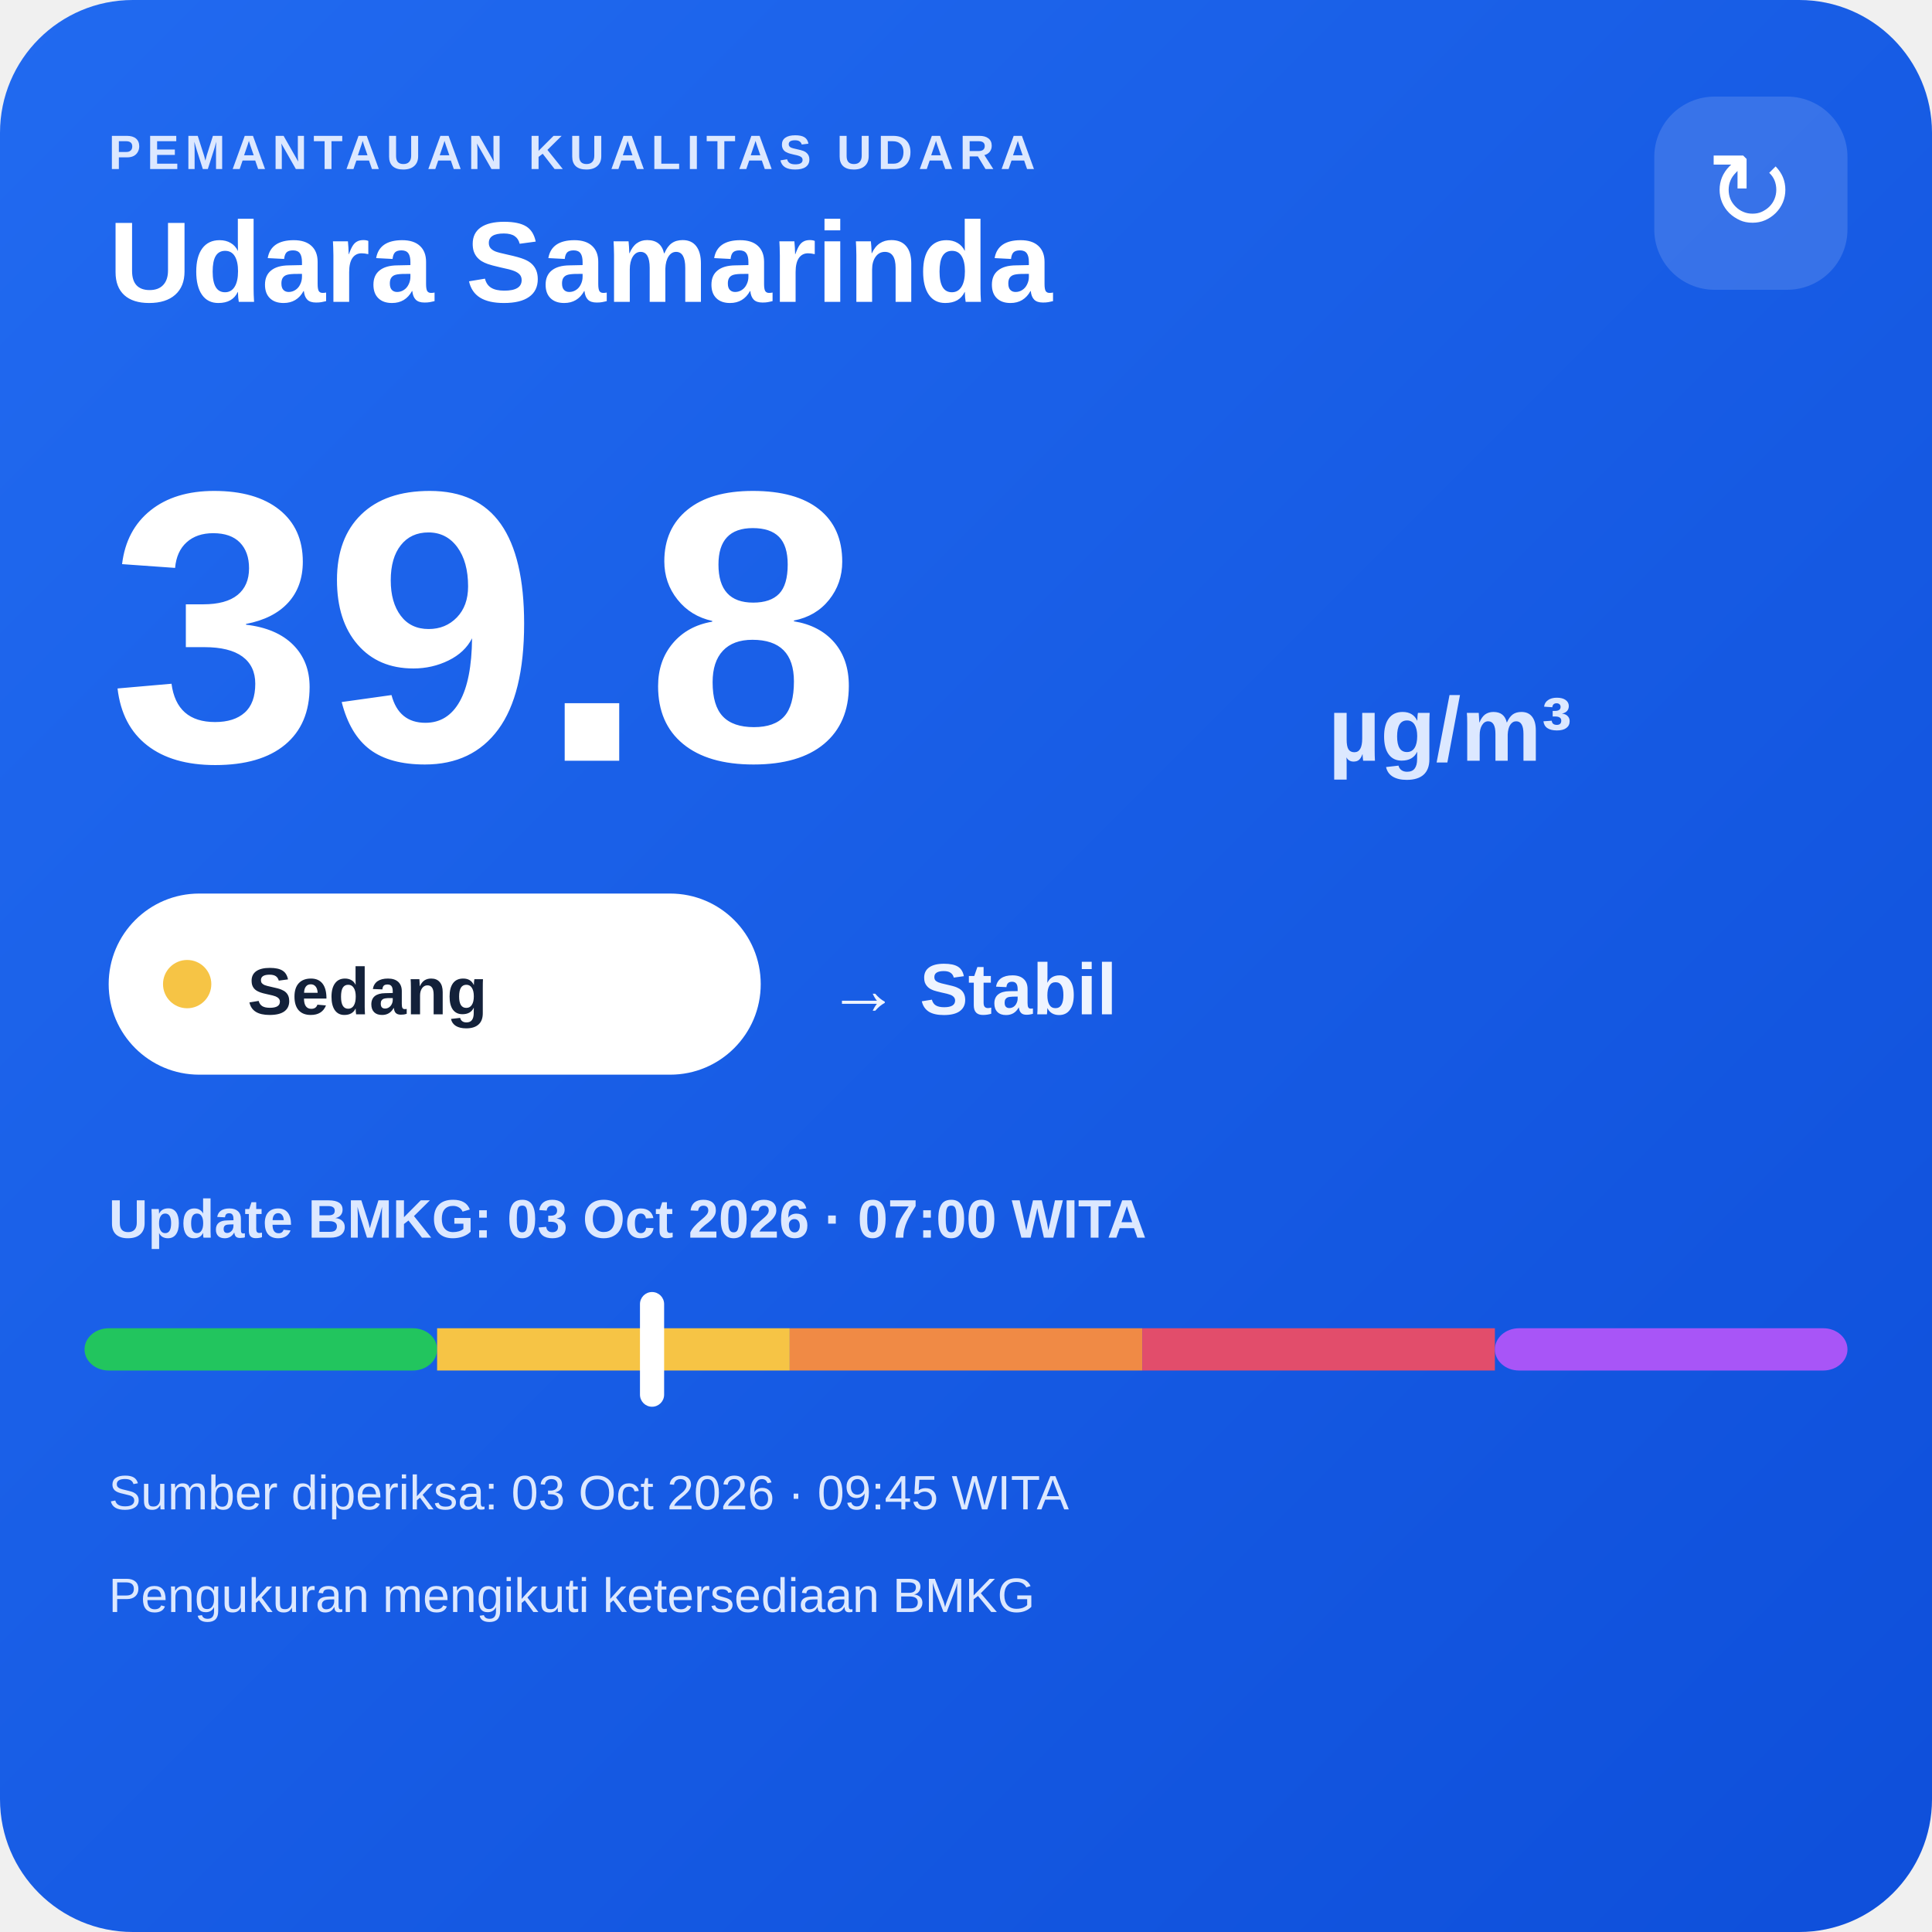
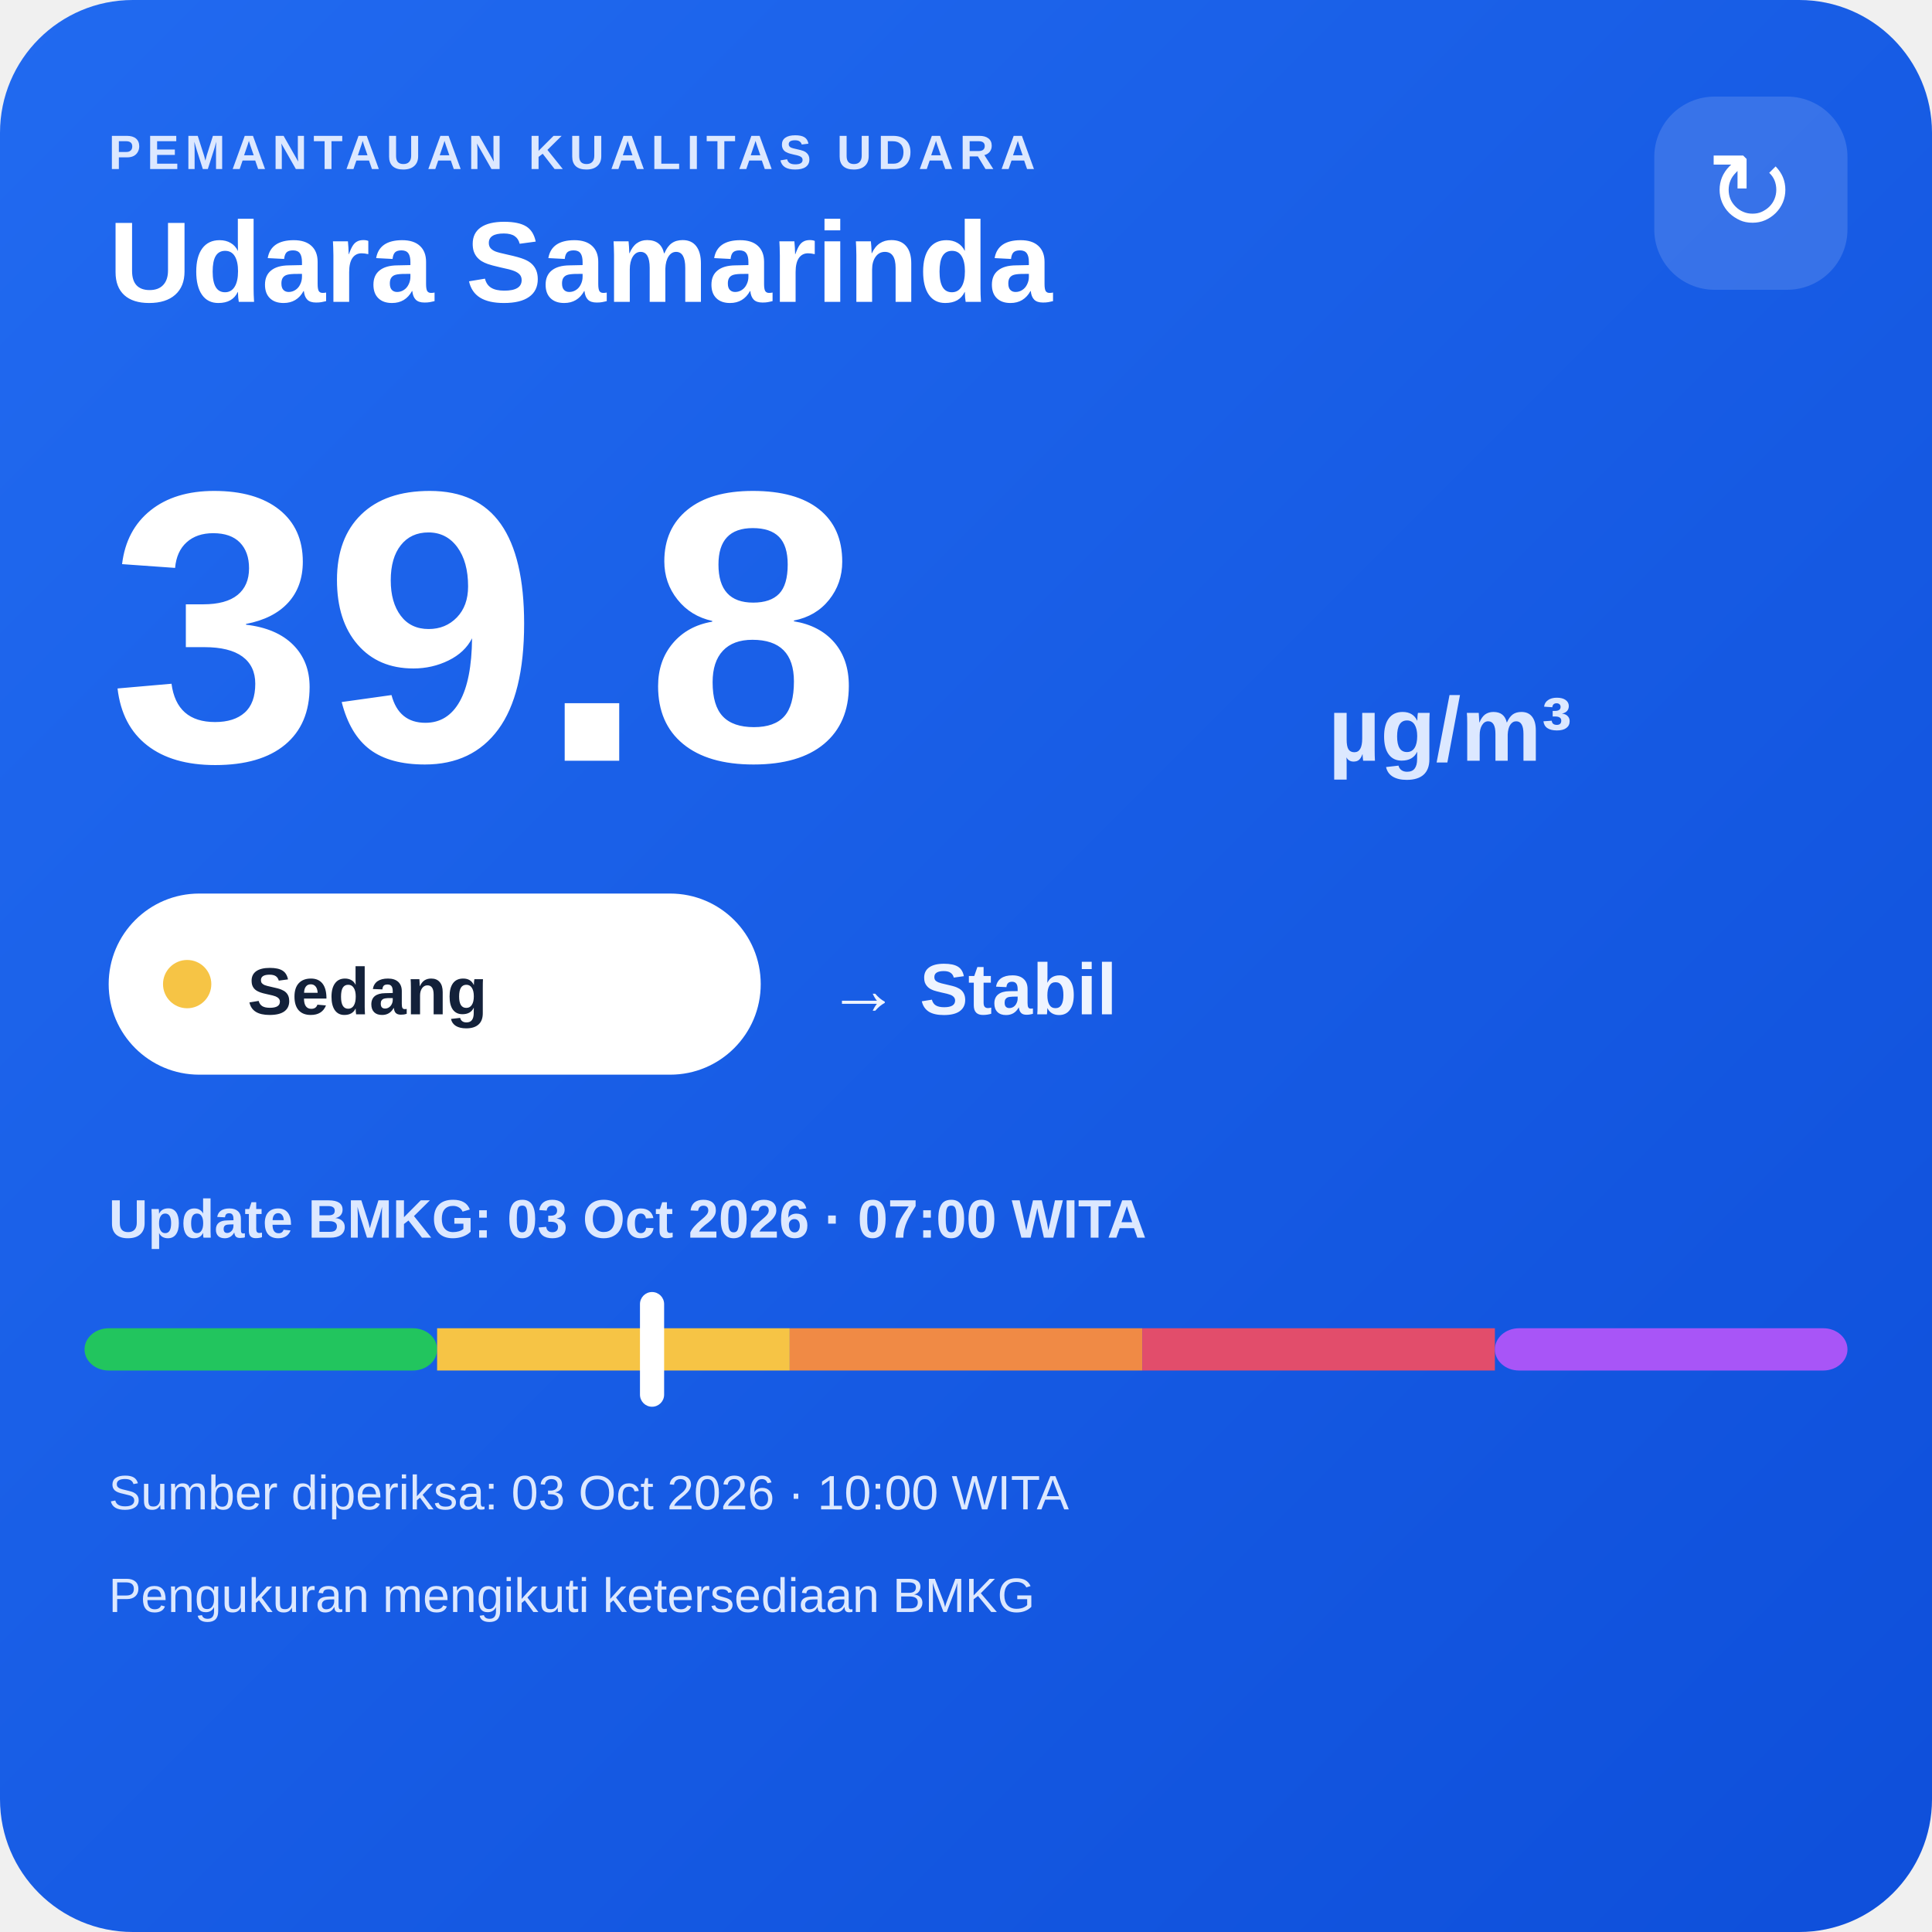
<svg xmlns="http://www.w3.org/2000/svg" width="320" height="320" viewBox="0 0 320 320">
  <defs>
    <linearGradient id="bg" x1="0" y1="0" x2="1" y2="1">
      <stop offset="0" stop-color="#216af0" />
      <stop offset="1" stop-color="#0e4fda" />
    </linearGradient>
  </defs>
  <rect width="320" height="320" rx="22" fill="url(#bg)" />
  <text x="18" y="28" fill="#dce8ff" font-family="Arial,sans-serif" font-size="8" font-weight="700" letter-spacing="1">PEMANTAUAN KUALITAS UDARA</text>
  <text x="18" y="50" fill="#ffffff" font-family="Arial,sans-serif" font-size="19" font-weight="700">Udara Samarinda</text>
  <rect x="274" y="16" width="32" height="32" rx="10" fill="#ffffff" fill-opacity=".14" />
  <text x="290" y="38" text-anchor="middle" fill="#ffffff" font-family="Arial,sans-serif" font-size="18">↻</text>
  <text x="18" y="126" fill="#ffffff" font-family="Arial,sans-serif" font-size="64" font-weight="800">39.8</text>
  <text x="220" y="126" fill="#dce8ff" font-family="Arial,sans-serif" font-size="15" font-weight="700">µg/m³</text>
  <rect x="18" y="148" width="108" height="30" rx="15" fill="#ffffff" />
  <circle cx="31" cy="163" r="4" fill="#f6c445" />
  <text x="41" y="168" fill="#13213a" font-family="Arial,sans-serif" font-size="11" font-weight="700">Sedang</text>
  <text x="137" y="168" fill="#eef4ff" font-family="Arial,sans-serif" font-size="12" font-weight="700">→ Stabil</text>
  <text x="18" y="205" fill="#dce8ff" font-family="Arial,sans-serif" font-size="9" font-weight="700">Update BMKG: 03 Oct 2026 · 07:00 WITA</text>
  <rect x="14" y="220" width="58.4" height="7" rx="4" fill="#22c55e" />
  <rect x="72.4" y="220" width="58.4" height="7" fill="#f6c445" />
  <rect x="130.8" y="220" width="58.4" height="7" fill="#f08a45" />
  <rect x="189.2" y="220" width="58.4" height="7" fill="#e24d6b" />
  <rect x="247.6" y="220" width="58.4" height="7" rx="4" fill="#a855f7" />
  <rect x="106.0" y="214" width="4" height="19" rx="2" fill="#ffffff" />
-   <text x="18" y="250" fill="#dce8ff" font-family="Arial,sans-serif" font-size="8">Sumber diperiksa: 03 Oct 2026 · 09:45 WITA</text>
+   <text x="18" y="250" fill="#dce8ff" font-family="Arial,sans-serif" font-size="8">Sumber diperiksa: 03 Oct 2026 · 10:00 WITA</text>
  <text x="18" y="267" fill="#dce8ff" font-family="Arial,sans-serif" font-size="8">Pengukuran mengikuti ketersediaan BMKG</text>
</svg>
